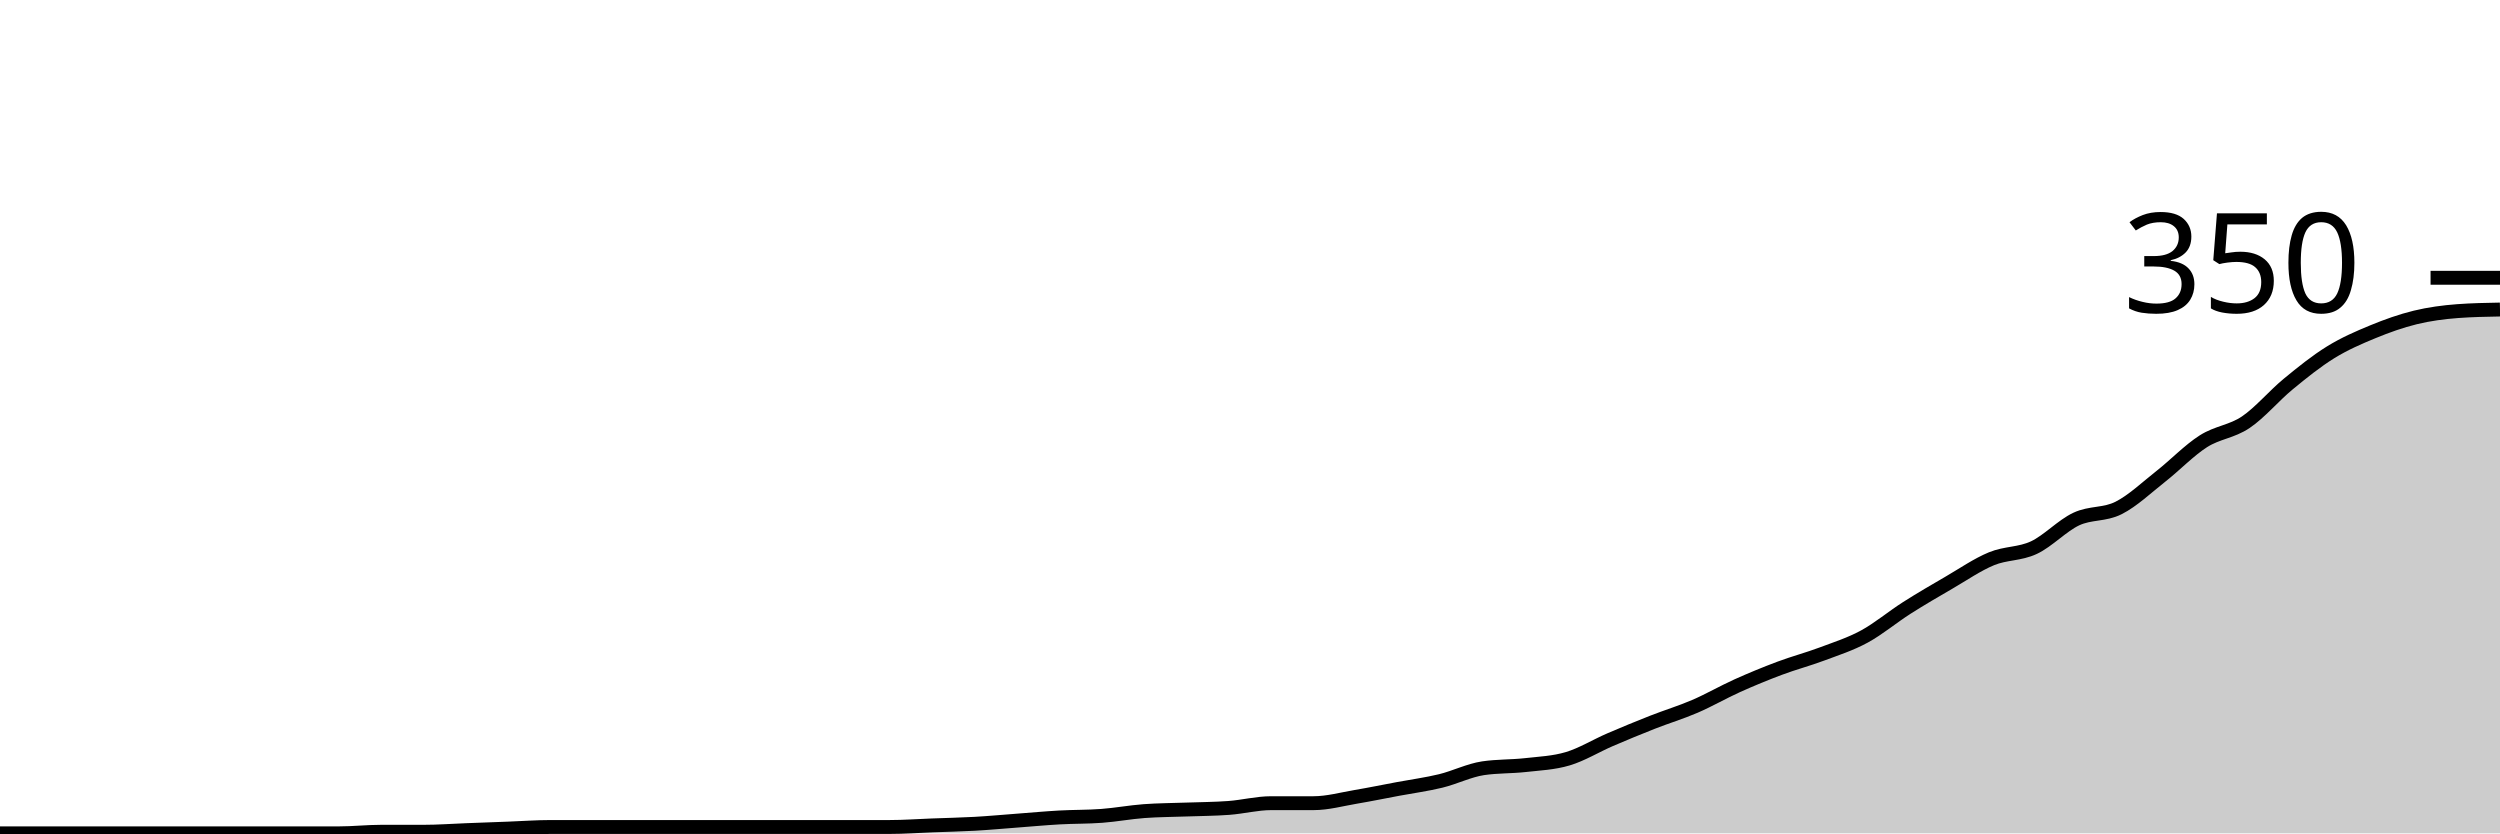
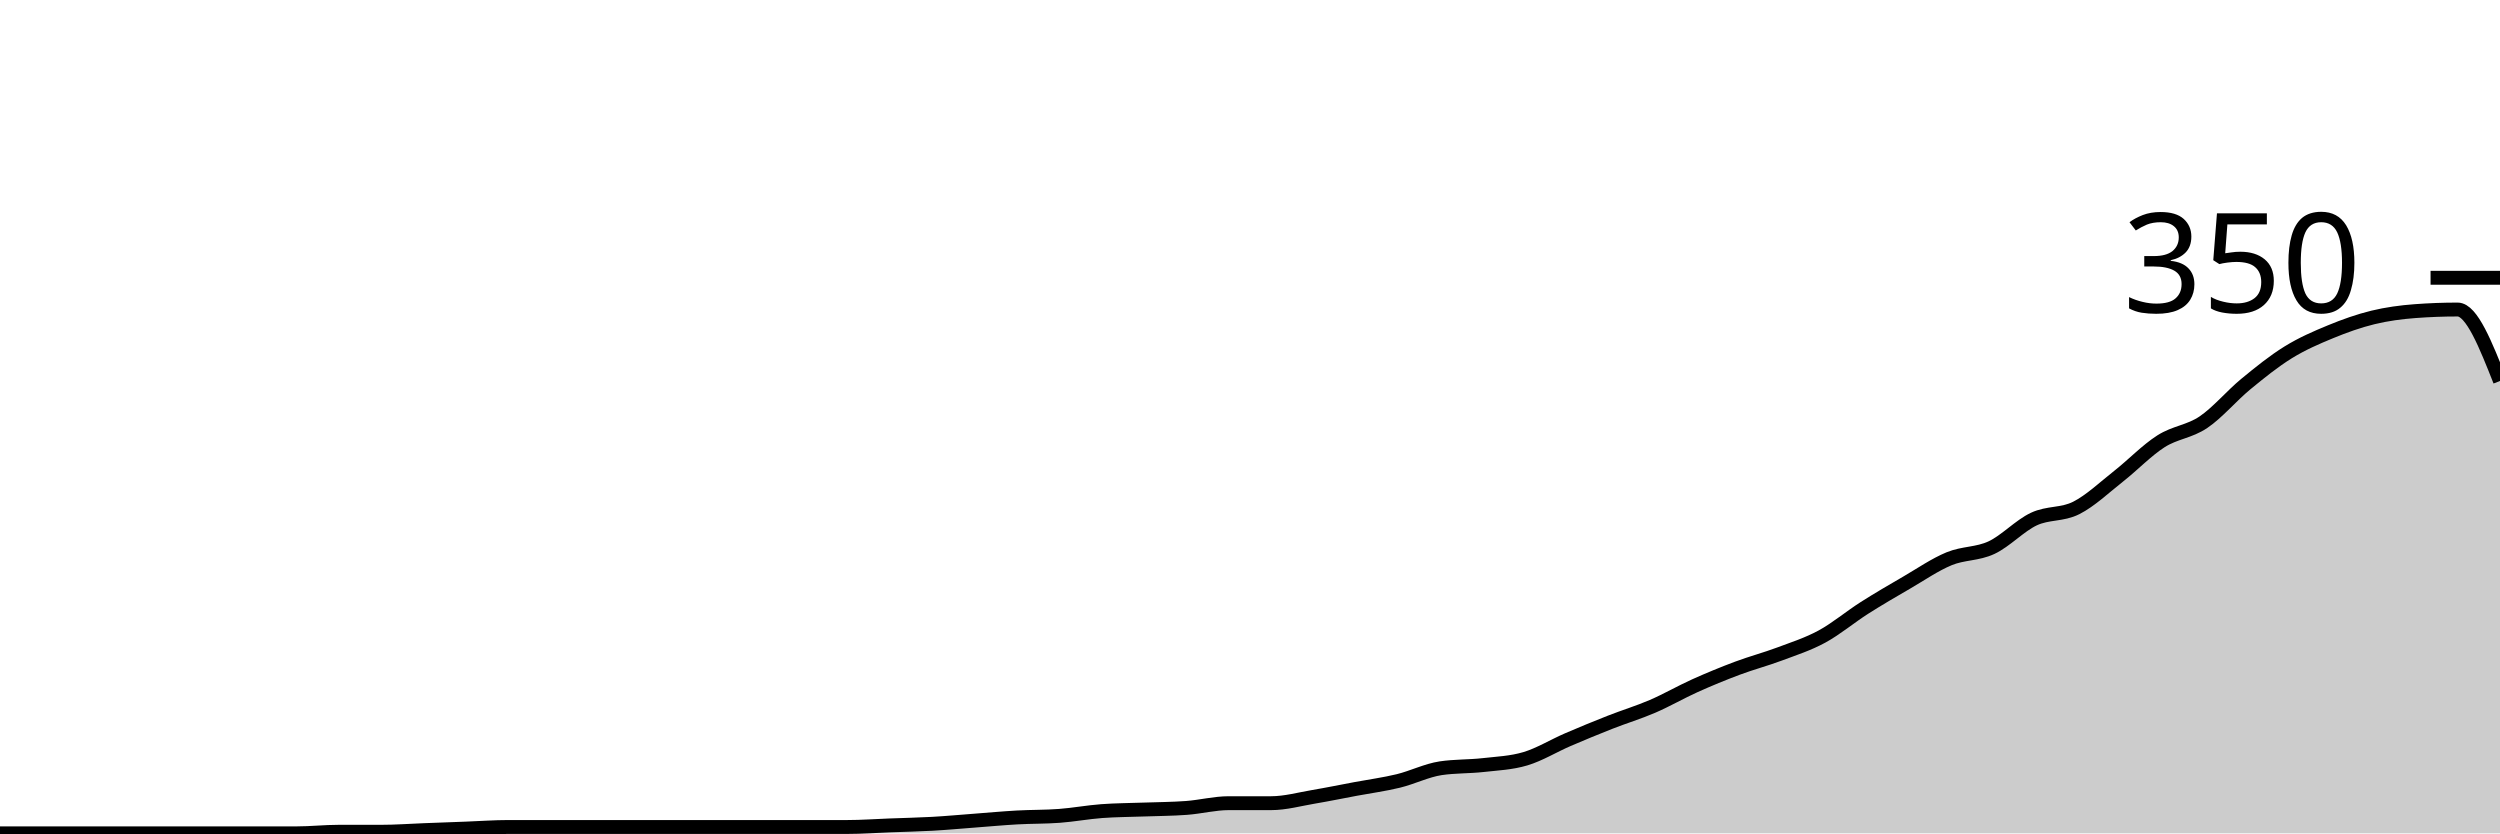
<svg xmlns="http://www.w3.org/2000/svg" viewBox="0 0 180 60">
  <g transform="translate(0,20)">
-     <path class="area" fill="rgba(0, 0, 0, 0.2)" d="M0,40C1.017,40,2.034,40,3.051,40C4.068,40,5.085,40,6.102,40C7.119,40,8.136,40,9.153,40C10.169,40,11.186,40,12.203,40C13.22,40,14.237,40,15.254,40C16.271,40,17.288,40,18.305,40C19.322,40,20.339,40,21.356,40C22.373,40,23.39,40,24.407,40C25.424,40,26.441,39.886,27.458,39.886C28.475,39.886,29.492,39.886,30.508,39.886C31.525,39.886,32.542,39.81,33.559,39.771C34.576,39.733,35.593,39.695,36.61,39.657C37.627,39.619,38.644,39.543,39.661,39.543C40.678,39.543,41.695,39.543,42.712,39.543C43.729,39.543,44.746,39.543,45.763,39.543C46.78,39.543,47.797,39.543,48.814,39.543C49.831,39.543,50.847,39.543,51.864,39.543C52.881,39.543,53.898,39.543,54.915,39.543C55.932,39.543,56.949,39.543,57.966,39.543C58.983,39.543,60,39.543,61.017,39.543C62.034,39.543,63.051,39.543,64.068,39.543C65.085,39.543,66.102,39.467,67.119,39.429C68.136,39.39,69.153,39.371,70.169,39.314C71.186,39.257,72.203,39.162,73.22,39.086C74.237,39.01,75.254,38.914,76.271,38.857C77.288,38.8,78.305,38.819,79.322,38.743C80.339,38.667,81.356,38.476,82.373,38.4C83.39,38.324,84.407,38.324,85.424,38.286C86.441,38.248,87.458,38.248,88.475,38.171C89.492,38.095,90.508,37.829,91.525,37.829C92.542,37.829,93.559,37.829,94.576,37.829C95.593,37.829,96.61,37.543,97.627,37.371C98.644,37.2,99.661,36.99,100.678,36.8C101.695,36.61,102.712,36.476,103.729,36.229C104.746,35.981,105.763,35.467,106.78,35.314C107.797,35.162,108.814,35.2,109.831,35.086C110.847,34.971,111.864,34.933,112.881,34.629C113.898,34.324,114.915,33.695,115.932,33.257C116.949,32.819,117.966,32.4,118.983,32C120,31.6,121.017,31.295,122.034,30.857C123.051,30.419,124.068,29.829,125.085,29.371C126.102,28.914,127.119,28.495,128.136,28.114C129.153,27.733,130.169,27.467,131.186,27.086C132.203,26.705,133.22,26.381,134.237,25.829C135.254,25.276,136.271,24.419,137.288,23.771C138.305,23.124,139.322,22.533,140.339,21.943C141.356,21.352,142.373,20.648,143.39,20.229C144.407,19.81,145.424,19.905,146.441,19.429C147.458,18.952,148.475,17.848,149.492,17.371C150.508,16.895,151.525,17.086,152.542,16.571C153.559,16.057,154.576,15.086,155.593,14.286C156.61,13.486,157.627,12.419,158.644,11.771C159.661,11.124,160.678,11.086,161.695,10.4C162.712,9.714,163.729,8.495,164.746,7.657C165.763,6.819,166.78,6,167.797,5.371C168.814,4.743,169.831,4.305,170.847,3.886C171.864,3.467,172.881,3.105,173.898,2.857C174.915,2.61,175.932,2.476,176.949,2.4C177.966,2.324,178.983,2.305,180,2.286L180,40C178.983,40,177.966,40,176.949,40C175.932,40,174.915,40,173.898,40C172.881,40,171.864,40,170.847,40C169.831,40,168.814,40,167.797,40C166.78,40,165.763,40,164.746,40C163.729,40,162.712,40,161.695,40C160.678,40,159.661,40,158.644,40C157.627,40,156.61,40,155.593,40C154.576,40,153.559,40,152.542,40C151.525,40,150.508,40,149.492,40C148.475,40,147.458,40,146.441,40C145.424,40,144.407,40,143.39,40C142.373,40,141.356,40,140.339,40C139.322,40,138.305,40,137.288,40C136.271,40,135.254,40,134.237,40C133.22,40,132.203,40,131.186,40C130.169,40,129.153,40,128.136,40C127.119,40,126.102,40,125.085,40C124.068,40,123.051,40,122.034,40C121.017,40,120,40,118.983,40C117.966,40,116.949,40,115.932,40C114.915,40,113.898,40,112.881,40C111.864,40,110.847,40,109.831,40C108.814,40,107.797,40,106.78,40C105.763,40,104.746,40,103.729,40C102.712,40,101.695,40,100.678,40C99.661,40,98.644,40,97.627,40C96.61,40,95.593,40,94.576,40C93.559,40,92.542,40,91.525,40C90.508,40,89.492,40,88.475,40C87.458,40,86.441,40,85.424,40C84.407,40,83.39,40,82.373,40C81.356,40,80.339,40,79.322,40C78.305,40,77.288,40,76.271,40C75.254,40,74.237,40,73.22,40C72.203,40,71.186,40,70.169,40C69.153,40,68.136,40,67.119,40C66.102,40,65.085,40,64.068,40C63.051,40,62.034,40,61.017,40C60,40,58.983,40,57.966,40C56.949,40,55.932,40,54.915,40C53.898,40,52.881,40,51.864,40C50.847,40,49.831,40,48.814,40C47.797,40,46.78,40,45.763,40C44.746,40,43.729,40,42.712,40C41.695,40,40.678,40,39.661,40C38.644,40,37.627,40,36.61,40C35.593,40,34.576,40,33.559,40C32.542,40,31.525,40,30.508,40C29.492,40,28.475,40,27.458,40C26.441,40,25.424,40,24.407,40C23.39,40,22.373,40,21.356,40C20.339,40,19.322,40,18.305,40C17.288,40,16.271,40,15.254,40C14.237,40,13.22,40,12.203,40C11.186,40,10.169,40,9.153,40C8.136,40,7.119,40,6.102,40C5.085,40,4.068,40,3.051,40C2.034,40,1.017,40,0,40Z" />
-     <path class="line" stroke="black" fill="none" d="M0,40C1.017,40,2.034,40,3.051,40C4.068,40,5.085,40,6.102,40C7.119,40,8.136,40,9.153,40C10.169,40,11.186,40,12.203,40C13.22,40,14.237,40,15.254,40C16.271,40,17.288,40,18.305,40C19.322,40,20.339,40,21.356,40C22.373,40,23.39,40,24.407,40C25.424,40,26.441,39.886,27.458,39.886C28.475,39.886,29.492,39.886,30.508,39.886C31.525,39.886,32.542,39.81,33.559,39.771C34.576,39.733,35.593,39.695,36.61,39.657C37.627,39.619,38.644,39.543,39.661,39.543C40.678,39.543,41.695,39.543,42.712,39.543C43.729,39.543,44.746,39.543,45.763,39.543C46.78,39.543,47.797,39.543,48.814,39.543C49.831,39.543,50.847,39.543,51.864,39.543C52.881,39.543,53.898,39.543,54.915,39.543C55.932,39.543,56.949,39.543,57.966,39.543C58.983,39.543,60,39.543,61.017,39.543C62.034,39.543,63.051,39.543,64.068,39.543C65.085,39.543,66.102,39.467,67.119,39.429C68.136,39.39,69.153,39.371,70.169,39.314C71.186,39.257,72.203,39.162,73.22,39.086C74.237,39.01,75.254,38.914,76.271,38.857C77.288,38.8,78.305,38.819,79.322,38.743C80.339,38.667,81.356,38.476,82.373,38.4C83.39,38.324,84.407,38.324,85.424,38.286C86.441,38.248,87.458,38.248,88.475,38.171C89.492,38.095,90.508,37.829,91.525,37.829C92.542,37.829,93.559,37.829,94.576,37.829C95.593,37.829,96.61,37.543,97.627,37.371C98.644,37.2,99.661,36.99,100.678,36.8C101.695,36.61,102.712,36.476,103.729,36.229C104.746,35.981,105.763,35.467,106.78,35.314C107.797,35.162,108.814,35.2,109.831,35.086C110.847,34.971,111.864,34.933,112.881,34.629C113.898,34.324,114.915,33.695,115.932,33.257C116.949,32.819,117.966,32.4,118.983,32C120,31.6,121.017,31.295,122.034,30.857C123.051,30.419,124.068,29.829,125.085,29.371C126.102,28.914,127.119,28.495,128.136,28.114C129.153,27.733,130.169,27.467,131.186,27.086C132.203,26.705,133.22,26.381,134.237,25.829C135.254,25.276,136.271,24.419,137.288,23.771C138.305,23.124,139.322,22.533,140.339,21.943C141.356,21.352,142.373,20.648,143.39,20.229C144.407,19.81,145.424,19.905,146.441,19.429C147.458,18.952,148.475,17.848,149.492,17.371C150.508,16.895,151.525,17.086,152.542,16.571C153.559,16.057,154.576,15.086,155.593,14.286C156.61,13.486,157.627,12.419,158.644,11.771C159.661,11.124,160.678,11.086,161.695,10.4C162.712,9.714,163.729,8.495,164.746,7.657C165.763,6.819,166.78,6,167.797,5.371C168.814,4.743,169.831,4.305,170.847,3.886C171.864,3.467,172.881,3.105,173.898,2.857C174.915,2.61,175.932,2.476,176.949,2.4C177.966,2.324,178.983,2.305,180,2.286" />
+     <path class="area" fill="rgba(0, 0, 0, 0.2)" d="M0,40C1.017,40,2.034,40,3.051,40C4.068,40,5.085,40,6.102,40C7.119,40,8.136,40,9.153,40C10.169,40,11.186,40,12.203,40C13.22,40,14.237,40,15.254,40C16.271,40,17.288,40,18.305,40C19.322,40,20.339,40,21.356,40C22.373,40,23.39,39.886,24.407,39.886C25.424,39.886,26.441,39.886,27.458,39.886C28.475,39.886,29.492,39.81,30.508,39.771C31.525,39.733,32.542,39.695,33.559,39.657C34.576,39.619,35.593,39.543,36.61,39.543C37.627,39.543,38.644,39.543,39.661,39.543C40.678,39.543,41.695,39.543,42.712,39.543C43.729,39.543,44.746,39.543,45.763,39.543C46.78,39.543,47.797,39.543,48.814,39.543C49.831,39.543,50.847,39.543,51.864,39.543C52.881,39.543,53.898,39.543,54.915,39.543C55.932,39.543,56.949,39.543,57.966,39.543C58.983,39.543,60,39.543,61.017,39.543C62.034,39.543,63.051,39.467,64.068,39.429C65.085,39.39,66.102,39.371,67.119,39.314C68.136,39.257,69.153,39.162,70.169,39.086C71.186,39.01,72.203,38.914,73.22,38.857C74.237,38.8,75.254,38.819,76.271,38.743C77.288,38.667,78.305,38.476,79.322,38.4C80.339,38.324,81.356,38.324,82.373,38.286C83.39,38.248,84.407,38.248,85.424,38.171C86.441,38.095,87.458,37.829,88.475,37.829C89.492,37.829,90.508,37.829,91.525,37.829C92.542,37.829,93.559,37.543,94.576,37.371C95.593,37.2,96.61,36.99,97.627,36.8C98.644,36.61,99.661,36.476,100.678,36.229C101.695,35.981,102.712,35.467,103.729,35.314C104.746,35.162,105.763,35.2,106.78,35.086C107.797,34.971,108.814,34.933,109.831,34.629C110.847,34.324,111.864,33.695,112.881,33.257C113.898,32.819,114.915,32.4,115.932,32C116.949,31.6,117.966,31.295,118.983,30.857C120,30.419,121.017,29.829,122.034,29.371C123.051,28.914,124.068,28.495,125.085,28.114C126.102,27.733,127.119,27.467,128.136,27.086C129.153,26.705,130.169,26.381,131.186,25.829C132.203,25.276,133.22,24.419,134.237,23.771C135.254,23.124,136.271,22.533,137.288,21.943C138.305,21.352,139.322,20.648,140.339,20.229C141.356,19.81,142.373,19.905,143.39,19.429C144.407,18.952,145.424,17.848,146.441,17.371C147.458,16.895,148.475,17.086,149.492,16.571C150.508,16.057,151.525,15.086,152.542,14.286C153.559,13.486,154.576,12.419,155.593,11.771C156.61,11.124,157.627,11.086,158.644,10.4C159.661,9.714,160.678,8.495,161.695,7.657C162.712,6.819,163.729,6,164.746,5.371C165.763,4.743,166.78,4.305,167.797,3.886C168.814,3.467,169.831,3.105,170.847,2.857C171.864,2.61,172.881,2.476,173.898,2.4C174.915,2.324,175.932,2.286,176.949,2.286C177.966,2.286,178.983,4.857,180,7.429L180,40C178.983,40,177.966,40,176.949,40C175.932,40,174.915,40,173.898,40C172.881,40,171.864,40,170.847,40C169.831,40,168.814,40,167.797,40C166.78,40,165.763,40,164.746,40C163.729,40,162.712,40,161.695,40C160.678,40,159.661,40,158.644,40C157.627,40,156.61,40,155.593,40C154.576,40,153.559,40,152.542,40C151.525,40,150.508,40,149.492,40C148.475,40,147.458,40,146.441,40C145.424,40,144.407,40,143.39,40C142.373,40,141.356,40,140.339,40C139.322,40,138.305,40,137.288,40C136.271,40,135.254,40,134.237,40C133.22,40,132.203,40,131.186,40C130.169,40,129.153,40,128.136,40C127.119,40,126.102,40,125.085,40C124.068,40,123.051,40,122.034,40C121.017,40,120,40,118.983,40C117.966,40,116.949,40,115.932,40C114.915,40,113.898,40,112.881,40C111.864,40,110.847,40,109.831,40C108.814,40,107.797,40,106.78,40C105.763,40,104.746,40,103.729,40C102.712,40,101.695,40,100.678,40C99.661,40,98.644,40,97.627,40C96.61,40,95.593,40,94.576,40C93.559,40,92.542,40,91.525,40C90.508,40,89.492,40,88.475,40C87.458,40,86.441,40,85.424,40C84.407,40,83.39,40,82.373,40C81.356,40,80.339,40,79.322,40C78.305,40,77.288,40,76.271,40C75.254,40,74.237,40,73.22,40C72.203,40,71.186,40,70.169,40C69.153,40,68.136,40,67.119,40C66.102,40,65.085,40,64.068,40C63.051,40,62.034,40,61.017,40C60,40,58.983,40,57.966,40C56.949,40,55.932,40,54.915,40C53.898,40,52.881,40,51.864,40C50.847,40,49.831,40,48.814,40C47.797,40,46.78,40,45.763,40C44.746,40,43.729,40,42.712,40C41.695,40,40.678,40,39.661,40C38.644,40,37.627,40,36.61,40C35.593,40,34.576,40,33.559,40C32.542,40,31.525,40,30.508,40C29.492,40,28.475,40,27.458,40C26.441,40,25.424,40,24.407,40C23.39,40,22.373,40,21.356,40C20.339,40,19.322,40,18.305,40C17.288,40,16.271,40,15.254,40C14.237,40,13.22,40,12.203,40C11.186,40,10.169,40,9.153,40C8.136,40,7.119,40,6.102,40C5.085,40,4.068,40,3.051,40C2.034,40,1.017,40,0,40Z" />
+     <path class="line" stroke="black" fill="none" d="M0,40C1.017,40,2.034,40,3.051,40C4.068,40,5.085,40,6.102,40C7.119,40,8.136,40,9.153,40C10.169,40,11.186,40,12.203,40C13.22,40,14.237,40,15.254,40C16.271,40,17.288,40,18.305,40C19.322,40,20.339,40,21.356,40C22.373,40,23.39,39.886,24.407,39.886C25.424,39.886,26.441,39.886,27.458,39.886C28.475,39.886,29.492,39.81,30.508,39.771C31.525,39.733,32.542,39.695,33.559,39.657C34.576,39.619,35.593,39.543,36.61,39.543C37.627,39.543,38.644,39.543,39.661,39.543C40.678,39.543,41.695,39.543,42.712,39.543C43.729,39.543,44.746,39.543,45.763,39.543C46.78,39.543,47.797,39.543,48.814,39.543C49.831,39.543,50.847,39.543,51.864,39.543C52.881,39.543,53.898,39.543,54.915,39.543C55.932,39.543,56.949,39.543,57.966,39.543C58.983,39.543,60,39.543,61.017,39.543C62.034,39.543,63.051,39.467,64.068,39.429C65.085,39.39,66.102,39.371,67.119,39.314C68.136,39.257,69.153,39.162,70.169,39.086C71.186,39.01,72.203,38.914,73.22,38.857C74.237,38.8,75.254,38.819,76.271,38.743C77.288,38.667,78.305,38.476,79.322,38.4C80.339,38.324,81.356,38.324,82.373,38.286C83.39,38.248,84.407,38.248,85.424,38.171C86.441,38.095,87.458,37.829,88.475,37.829C89.492,37.829,90.508,37.829,91.525,37.829C92.542,37.829,93.559,37.543,94.576,37.371C95.593,37.2,96.61,36.99,97.627,36.8C98.644,36.61,99.661,36.476,100.678,36.229C101.695,35.981,102.712,35.467,103.729,35.314C104.746,35.162,105.763,35.2,106.78,35.086C107.797,34.971,108.814,34.933,109.831,34.629C110.847,34.324,111.864,33.695,112.881,33.257C113.898,32.819,114.915,32.4,115.932,32C116.949,31.6,117.966,31.295,118.983,30.857C120,30.419,121.017,29.829,122.034,29.371C123.051,28.914,124.068,28.495,125.085,28.114C126.102,27.733,127.119,27.467,128.136,27.086C129.153,26.705,130.169,26.381,131.186,25.829C132.203,25.276,133.22,24.419,134.237,23.771C135.254,23.124,136.271,22.533,137.288,21.943C138.305,21.352,139.322,20.648,140.339,20.229C141.356,19.81,142.373,19.905,143.39,19.429C144.407,18.952,145.424,17.848,146.441,17.371C147.458,16.895,148.475,17.086,149.492,16.571C150.508,16.057,151.525,15.086,152.542,14.286C153.559,13.486,154.576,12.419,155.593,11.771C156.61,11.124,157.627,11.086,158.644,10.4C159.661,9.714,160.678,8.495,161.695,7.657C162.712,6.819,163.729,6,164.746,5.371C165.763,4.743,166.78,4.305,167.797,3.886C168.814,3.467,169.831,3.105,170.847,2.857C171.864,2.61,172.881,2.476,173.898,2.4C174.915,2.324,175.932,2.286,176.949,2.286C177.966,2.286,178.983,4.857,180,7.429" />
    <path class="axis-ceiling" stroke-width="1" stroke="black" fill="none" d="M175,0L180,0" />
    <text class="axis-ceiling-label" font-family="sans-serif" text-anchor="end" font-size="10px" x="170" y="2.5">350</text>
  </g>
</svg>
